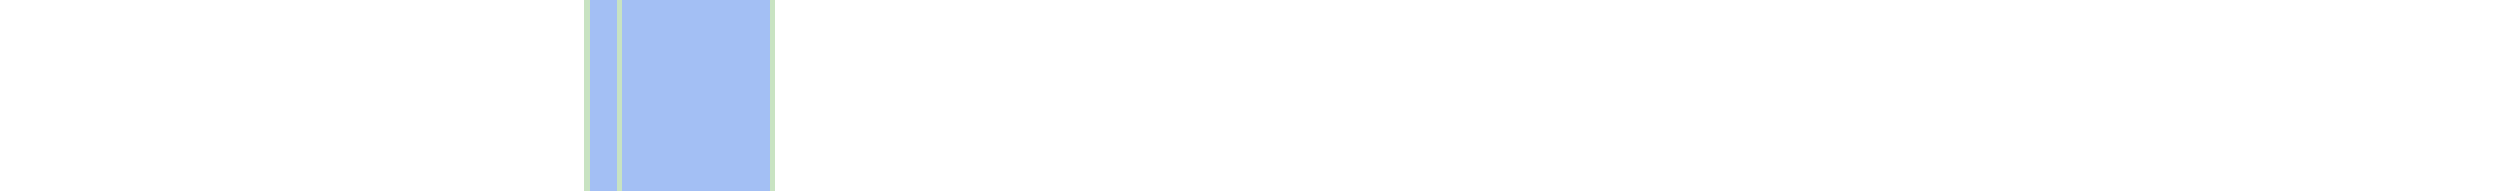
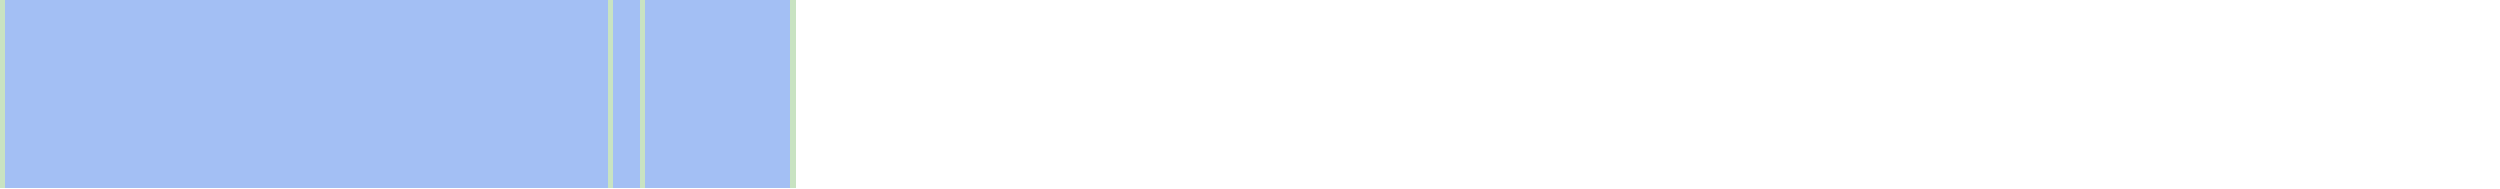
- <svg xmlns="http://www.w3.org/2000/svg" viewBox="0 0 458 35" shape-rendering="crispEdges">
-   <rect y="0" x="107" width="35" height="35" fill="#a3bff4" />
-   <rect y="0" x="107" width="1" height="35" fill="#c8e3c2" />
+ <svg xmlns="http://www.w3.org/2000/svg" viewBox="0 0 465 35" shape-rendering="crispEdges">
+   <rect y="0" x="0" width="148" height="35" fill="#a3bff4" />
+   <rect y="0" x="0" width="1" height="35" fill="#c8e3c2" />
  <rect y="0" x="113" width="1" height="35" fill="#c8e3c2" />
-   <rect y="0" x="141" width="1" height="35" fill="#c8e3c2" />
+   <rect y="0" x="119" width="1" height="35" fill="#c8e3c2" />
+   <rect y="0" x="147" width="1" height="35" fill="#c8e3c2" />
</svg>
